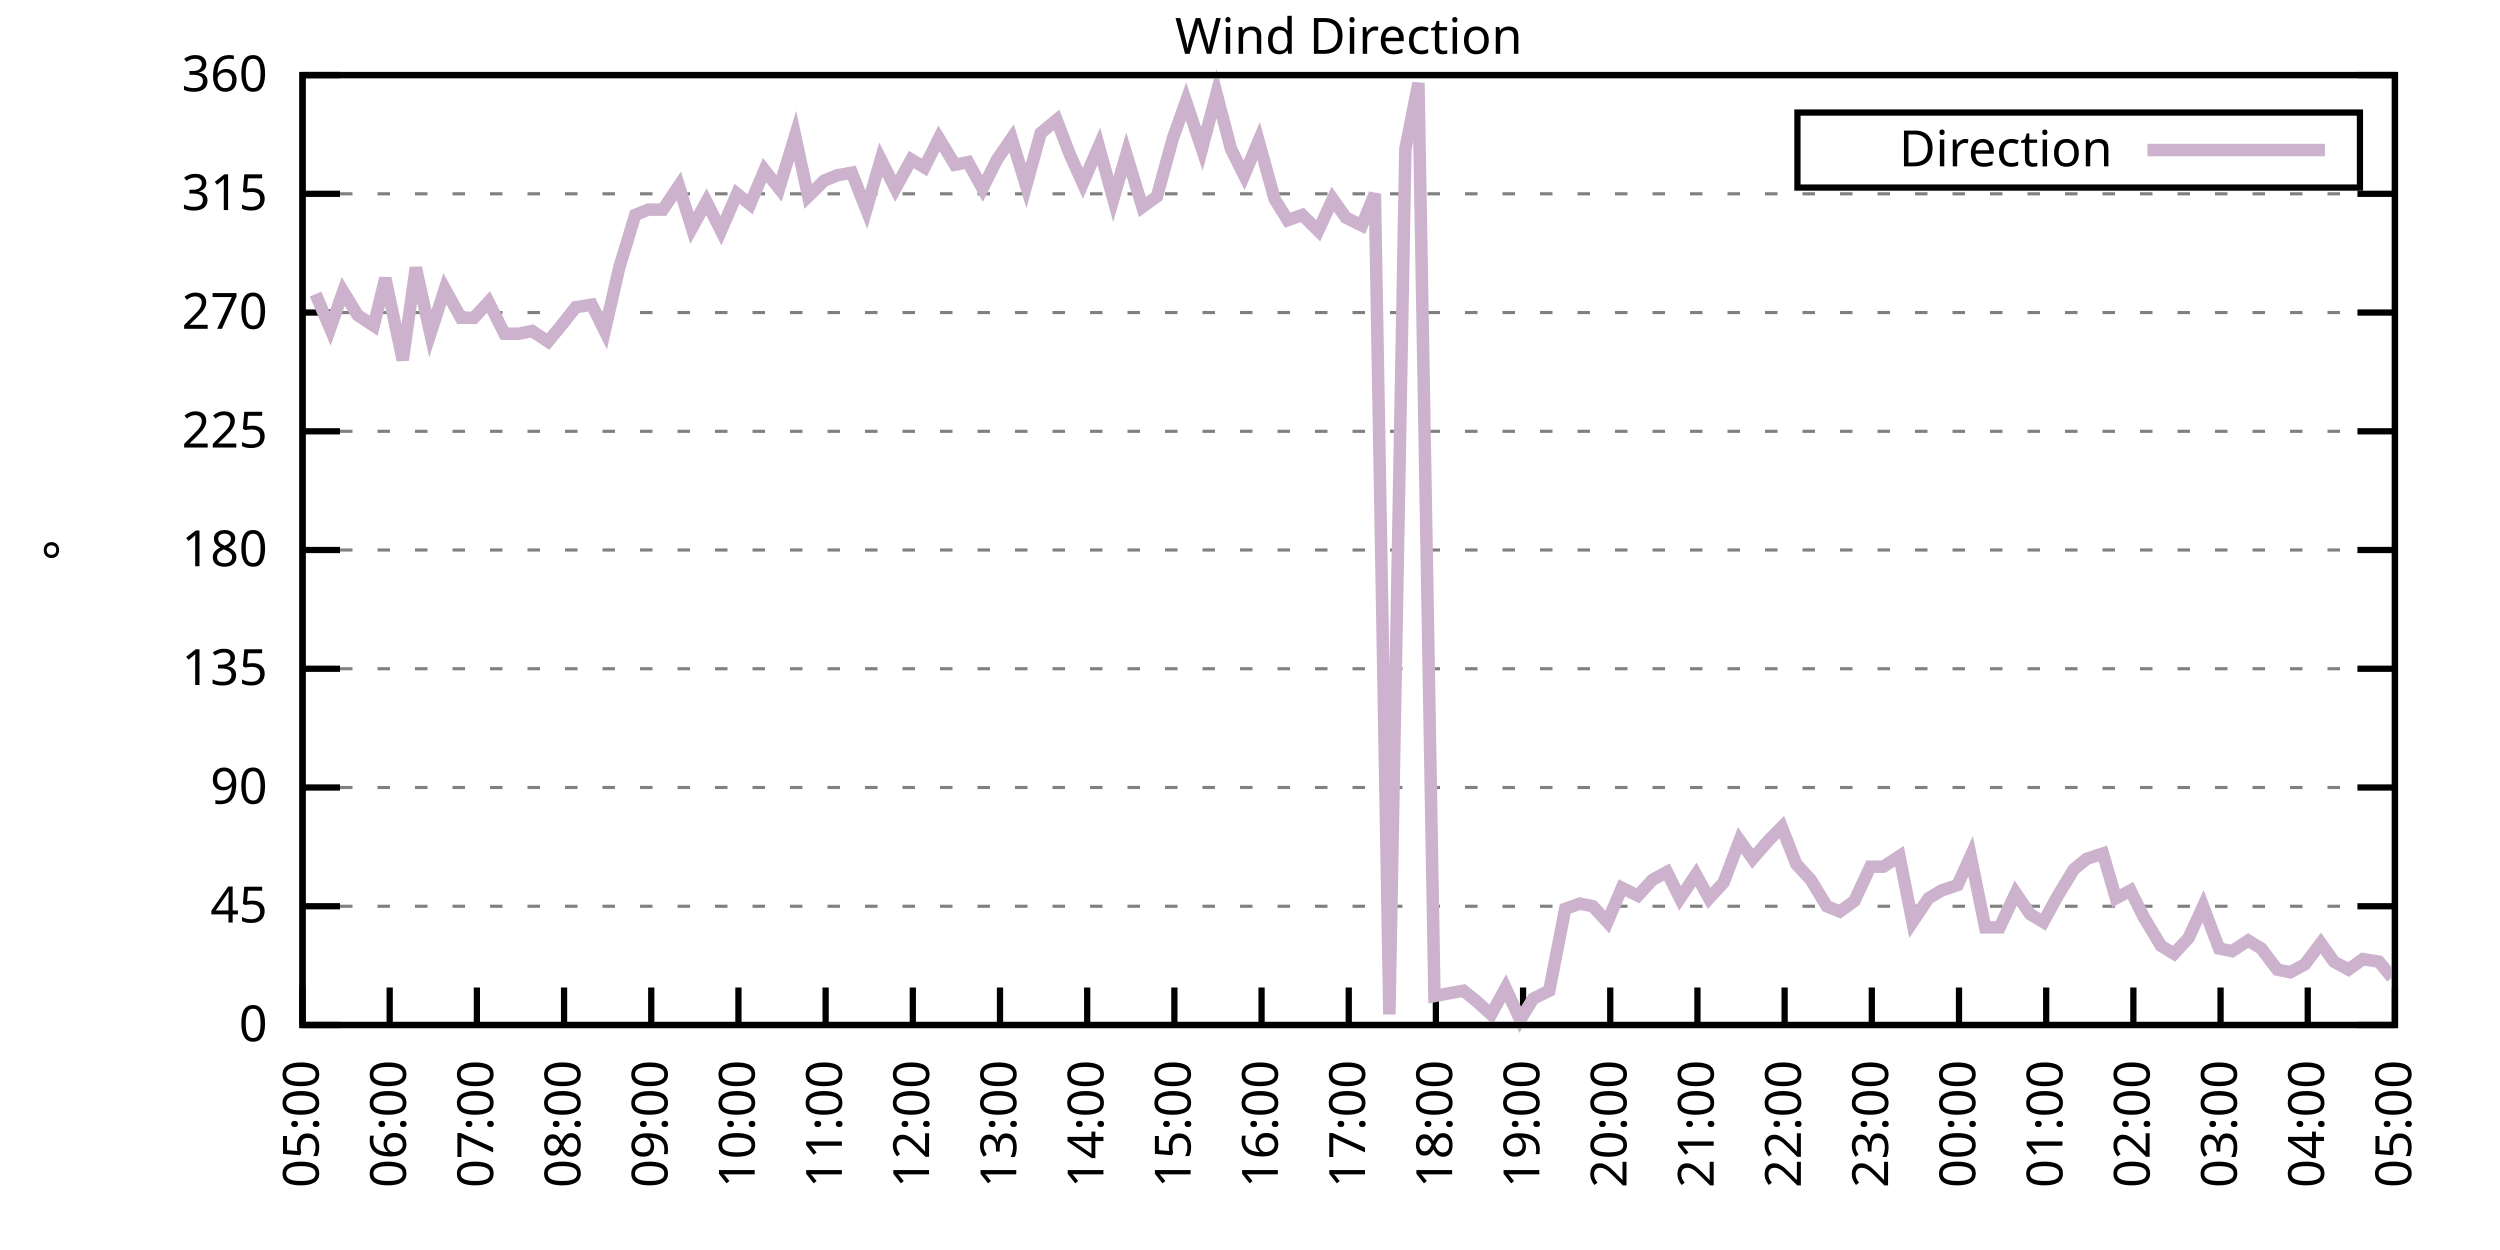
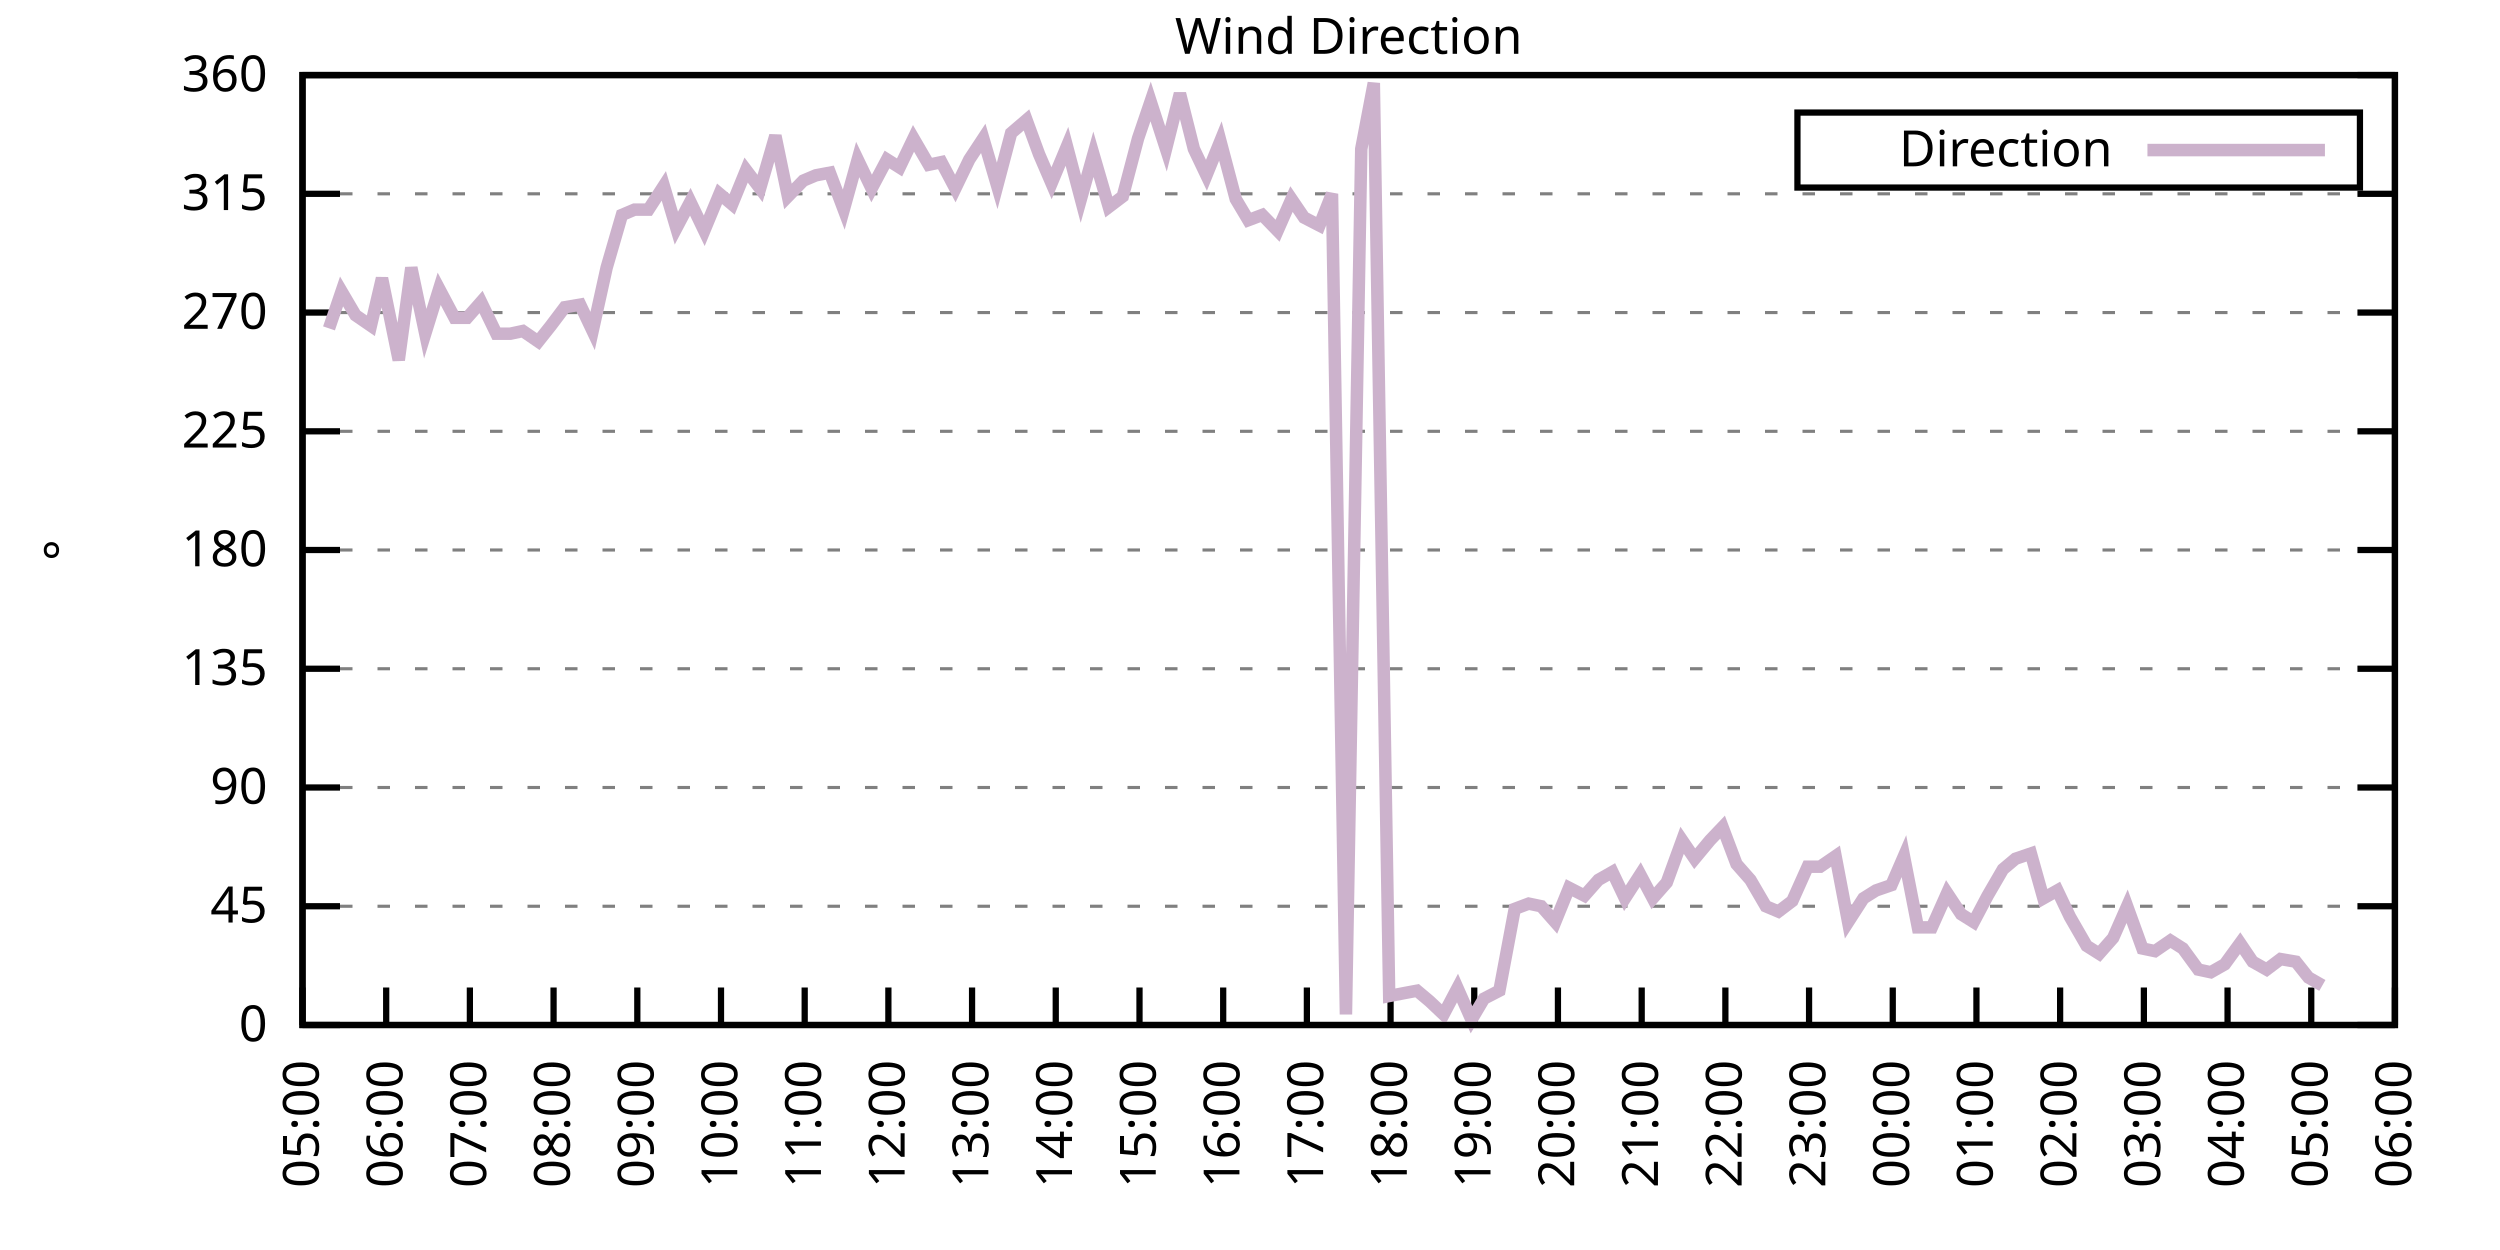
<svg xmlns="http://www.w3.org/2000/svg" xmlns:xlink="http://www.w3.org/1999/xlink" width="400" height="200" viewBox="0 0 400 200">
  <g id="gnuplot_canvas">
    <rect x="0" y="0" width="400" height="200" fill="none" />
    <defs>
      <circle id="gpDot" r="0.5" stroke-width="0.5" stroke="currentColor" />
      <path id="gpPt0" stroke-width="0.333" stroke="currentColor" d="M-1,0 h2 M0,-1 v2" />
      <path id="gpPt1" stroke-width="0.333" stroke="currentColor" d="M-1,-1 L1,1 M1,-1 L-1,1" />
      <path id="gpPt2" stroke-width="0.333" stroke="currentColor" d="M-1,0 L1,0 M0,-1 L0,1 M-1,-1 L1,1 M-1,1 L1,-1" />
      <rect id="gpPt3" stroke-width="0.333" stroke="currentColor" x="-1" y="-1" width="2" height="2" />
      <rect id="gpPt4" stroke-width="0.333" stroke="currentColor" fill="currentColor" x="-1" y="-1" width="2" height="2" />
      <circle id="gpPt5" stroke-width="0.333" stroke="currentColor" cx="0" cy="0" r="1" />
      <use xlink:href="#gpPt5" id="gpPt6" fill="currentColor" stroke="none" />
      <path id="gpPt7" stroke-width="0.333" stroke="currentColor" d="M0,-1.33 L-1.33,0.67 L1.33,0.67 z" />
      <use xlink:href="#gpPt7" id="gpPt8" fill="currentColor" stroke="none" />
      <use xlink:href="#gpPt7" id="gpPt9" stroke="currentColor" transform="rotate(180)" />
      <use xlink:href="#gpPt9" id="gpPt10" fill="currentColor" stroke="none" />
      <use xlink:href="#gpPt3" id="gpPt11" stroke="currentColor" transform="rotate(45)" />
      <use xlink:href="#gpPt11" id="gpPt12" fill="currentColor" stroke="none" />
      <path id="gpPt13" stroke-width="0.333" stroke="currentColor" d="M0,1.330 L1.265,0.411 L0.782,-1.067 L-0.782,-1.076 L-1.265,0.411 z" />
      <use xlink:href="#gpPt13" id="gpPt14" fill="currentColor" stroke="none" />
      <filter id="textbox" filterUnits="objectBoundingBox" x="0" y="0" height="1" width="1">
        <feFlood flood-color="white" flood-opacity="1" result="bgnd" />
        <feComposite in="SourceGraphic" in2="bgnd" operator="atop" />
      </filter>
      <filter id="greybox" filterUnits="objectBoundingBox" x="0" y="0" height="1" width="1">
        <feFlood flood-color="lightgrey" flood-opacity="1" result="grey" />
        <feComposite in="SourceGraphic" in2="grey" operator="atop" />
      </filter>
    </defs>
    <g fill="none" color="white" stroke="currentColor" stroke-width="1.00" stroke-linecap="butt" stroke-linejoin="miter">
</g>
    <g fill="none" color="black" stroke="currentColor" stroke-width="1.00" stroke-linecap="butt" stroke-linejoin="miter">
      <g stroke="none" shape-rendering="crispEdges">
        <polygon fill="rgb(255, 255, 255)" points="48.40,164.00 383.18,164.00 383.18,12.02 48.40,12.02 " />
      </g>
    </g>
    <g fill="none" color="black" stroke="currentColor" stroke-width="1.00" stroke-linecap="butt" stroke-linejoin="miter">
</g>
    <g fill="none" color="black" stroke="black" stroke-width="0.50" stroke-linecap="butt" stroke-linejoin="miter">
</g>
    <g fill="none" color="gray" stroke="currentColor" stroke-width="0.50" stroke-linecap="butt" stroke-linejoin="miter">
      <path stroke="gray" stroke-dasharray="2,4" class="gridline" d="M48.40,164.00 L383.19,164.00  " />
    </g>
    <g fill="none" color="gray" stroke="gray" stroke-width="1.00" stroke-linecap="butt" stroke-linejoin="miter">
</g>
    <g fill="none" color="black" stroke="currentColor" stroke-width="1.00" stroke-linecap="butt" stroke-linejoin="miter">
      <path stroke="black" d="M48.40,164.00 L54.40,164.00 M383.19,164.00 L377.19,164.00  " />
      <g transform="translate(42.80,166.60)" stroke="none" fill="black" font-family="Sans" font-size="8.00" text-anchor="end">
        <text>
          <tspan font-family="Sans"> 0</tspan>
        </text>
      </g>
    </g>
    <g fill="none" color="black" stroke="currentColor" stroke-width="1.00" stroke-linecap="butt" stroke-linejoin="miter">
</g>
    <g fill="none" color="black" stroke="black" stroke-width="0.50" stroke-linecap="butt" stroke-linejoin="miter">
</g>
    <g fill="none" color="gray" stroke="currentColor" stroke-width="0.50" stroke-linecap="butt" stroke-linejoin="miter">
      <path stroke="gray" stroke-dasharray="2,4" class="gridline" d="M48.40,145.00 L383.19,145.00  " />
    </g>
    <g fill="none" color="gray" stroke="gray" stroke-width="1.00" stroke-linecap="butt" stroke-linejoin="miter">
</g>
    <g fill="none" color="black" stroke="currentColor" stroke-width="1.00" stroke-linecap="butt" stroke-linejoin="miter">
      <path stroke="black" d="M48.40,145.00 L54.40,145.00 M383.19,145.00 L377.19,145.00  " />
      <g transform="translate(42.80,147.60)" stroke="none" fill="black" font-family="Sans" font-size="8.00" text-anchor="end">
        <text>
          <tspan font-family="Sans"> 45</tspan>
        </text>
      </g>
    </g>
    <g fill="none" color="black" stroke="currentColor" stroke-width="1.00" stroke-linecap="butt" stroke-linejoin="miter">
</g>
    <g fill="none" color="black" stroke="black" stroke-width="0.50" stroke-linecap="butt" stroke-linejoin="miter">
</g>
    <g fill="none" color="gray" stroke="currentColor" stroke-width="0.50" stroke-linecap="butt" stroke-linejoin="miter">
      <path stroke="gray" stroke-dasharray="2,4" class="gridline" d="M48.40,126.00 L383.19,126.00  " />
    </g>
    <g fill="none" color="gray" stroke="gray" stroke-width="1.00" stroke-linecap="butt" stroke-linejoin="miter">
</g>
    <g fill="none" color="black" stroke="currentColor" stroke-width="1.00" stroke-linecap="butt" stroke-linejoin="miter">
      <path stroke="black" d="M48.40,126.00 L54.40,126.00 M383.19,126.00 L377.19,126.00  " />
      <g transform="translate(42.80,128.60)" stroke="none" fill="black" font-family="Sans" font-size="8.00" text-anchor="end">
        <text>
          <tspan font-family="Sans"> 90</tspan>
        </text>
      </g>
    </g>
    <g fill="none" color="black" stroke="currentColor" stroke-width="1.00" stroke-linecap="butt" stroke-linejoin="miter">
</g>
    <g fill="none" color="black" stroke="black" stroke-width="0.50" stroke-linecap="butt" stroke-linejoin="miter">
</g>
    <g fill="none" color="gray" stroke="currentColor" stroke-width="0.50" stroke-linecap="butt" stroke-linejoin="miter">
      <path stroke="gray" stroke-dasharray="2,4" class="gridline" d="M48.40,107.00 L383.19,107.00  " />
    </g>
    <g fill="none" color="gray" stroke="gray" stroke-width="1.00" stroke-linecap="butt" stroke-linejoin="miter">
</g>
    <g fill="none" color="black" stroke="currentColor" stroke-width="1.00" stroke-linecap="butt" stroke-linejoin="miter">
      <path stroke="black" d="M48.40,107.00 L54.40,107.00 M383.19,107.00 L377.19,107.00  " />
      <g transform="translate(42.80,109.60)" stroke="none" fill="black" font-family="Sans" font-size="8.00" text-anchor="end">
        <text>
          <tspan font-family="Sans"> 135</tspan>
        </text>
      </g>
    </g>
    <g fill="none" color="black" stroke="currentColor" stroke-width="1.00" stroke-linecap="butt" stroke-linejoin="miter">
</g>
    <g fill="none" color="black" stroke="black" stroke-width="0.50" stroke-linecap="butt" stroke-linejoin="miter">
</g>
    <g fill="none" color="gray" stroke="currentColor" stroke-width="0.50" stroke-linecap="butt" stroke-linejoin="miter">
      <path stroke="gray" stroke-dasharray="2,4" class="gridline" d="M48.40,88.00 L383.19,88.00  " />
    </g>
    <g fill="none" color="gray" stroke="gray" stroke-width="1.00" stroke-linecap="butt" stroke-linejoin="miter">
</g>
    <g fill="none" color="black" stroke="currentColor" stroke-width="1.00" stroke-linecap="butt" stroke-linejoin="miter">
      <path stroke="black" d="M48.40,88.00 L54.40,88.00 M383.19,88.00 L377.19,88.00  " />
      <g transform="translate(42.80,90.60)" stroke="none" fill="black" font-family="Sans" font-size="8.00" text-anchor="end">
        <text>
          <tspan font-family="Sans"> 180</tspan>
        </text>
      </g>
    </g>
    <g fill="none" color="black" stroke="currentColor" stroke-width="1.00" stroke-linecap="butt" stroke-linejoin="miter">
</g>
    <g fill="none" color="black" stroke="black" stroke-width="0.50" stroke-linecap="butt" stroke-linejoin="miter">
</g>
    <g fill="none" color="gray" stroke="currentColor" stroke-width="0.50" stroke-linecap="butt" stroke-linejoin="miter">
      <path stroke="gray" stroke-dasharray="2,4" class="gridline" d="M48.40,69.01 L383.19,69.01  " />
    </g>
    <g fill="none" color="gray" stroke="gray" stroke-width="1.00" stroke-linecap="butt" stroke-linejoin="miter">
</g>
    <g fill="none" color="black" stroke="currentColor" stroke-width="1.00" stroke-linecap="butt" stroke-linejoin="miter">
      <path stroke="black" d="M48.40,69.01 L54.40,69.01 M383.19,69.01 L377.19,69.01  " />
      <g transform="translate(42.80,71.61)" stroke="none" fill="black" font-family="Sans" font-size="8.00" text-anchor="end">
        <text>
          <tspan font-family="Sans"> 225</tspan>
        </text>
      </g>
    </g>
    <g fill="none" color="black" stroke="currentColor" stroke-width="1.00" stroke-linecap="butt" stroke-linejoin="miter">
</g>
    <g fill="none" color="black" stroke="black" stroke-width="0.50" stroke-linecap="butt" stroke-linejoin="miter">
</g>
    <g fill="none" color="gray" stroke="currentColor" stroke-width="0.50" stroke-linecap="butt" stroke-linejoin="miter">
      <path stroke="gray" stroke-dasharray="2,4" class="gridline" d="M48.40,50.01 L383.19,50.01  " />
    </g>
    <g fill="none" color="gray" stroke="gray" stroke-width="1.00" stroke-linecap="butt" stroke-linejoin="miter">
</g>
    <g fill="none" color="black" stroke="currentColor" stroke-width="1.00" stroke-linecap="butt" stroke-linejoin="miter">
      <path stroke="black" d="M48.40,50.01 L54.40,50.01 M383.19,50.01 L377.19,50.01  " />
      <g transform="translate(42.80,52.61)" stroke="none" fill="black" font-family="Sans" font-size="8.00" text-anchor="end">
        <text>
          <tspan font-family="Sans"> 270</tspan>
        </text>
      </g>
    </g>
    <g fill="none" color="black" stroke="currentColor" stroke-width="1.00" stroke-linecap="butt" stroke-linejoin="miter">
</g>
    <g fill="none" color="black" stroke="black" stroke-width="0.50" stroke-linecap="butt" stroke-linejoin="miter">
</g>
    <g fill="none" color="gray" stroke="currentColor" stroke-width="0.50" stroke-linecap="butt" stroke-linejoin="miter">
      <path stroke="gray" stroke-dasharray="2,4" class="gridline" d="M48.40,31.01 L383.19,31.01  " />
    </g>
    <g fill="none" color="gray" stroke="gray" stroke-width="1.00" stroke-linecap="butt" stroke-linejoin="miter">
</g>
    <g fill="none" color="black" stroke="currentColor" stroke-width="1.00" stroke-linecap="butt" stroke-linejoin="miter">
      <path stroke="black" d="M48.40,31.01 L54.40,31.01 M383.19,31.01 L377.19,31.01  " />
      <g transform="translate(42.80,33.61)" stroke="none" fill="black" font-family="Sans" font-size="8.00" text-anchor="end">
        <text>
          <tspan font-family="Sans"> 315</tspan>
        </text>
      </g>
    </g>
    <g fill="none" color="black" stroke="currentColor" stroke-width="1.00" stroke-linecap="butt" stroke-linejoin="miter">
</g>
    <g fill="none" color="black" stroke="black" stroke-width="0.50" stroke-linecap="butt" stroke-linejoin="miter">
</g>
    <g fill="none" color="gray" stroke="currentColor" stroke-width="0.50" stroke-linecap="butt" stroke-linejoin="miter">
      <path stroke="gray" stroke-dasharray="2,4" class="gridline" d="M48.40,12.01 L383.19,12.01  " />
    </g>
    <g fill="none" color="gray" stroke="gray" stroke-width="1.00" stroke-linecap="butt" stroke-linejoin="miter">
</g>
    <g fill="none" color="black" stroke="currentColor" stroke-width="1.00" stroke-linecap="butt" stroke-linejoin="miter">
      <path stroke="black" d="M48.40,12.01 L54.40,12.01 M383.19,12.01 L377.19,12.01  " />
      <g transform="translate(42.80,14.61)" stroke="none" fill="black" font-family="Sans" font-size="8.00" text-anchor="end">
        <text>
          <tspan font-family="Sans"> 360</tspan>
        </text>
      </g>
    </g>
    <g fill="none" color="black" stroke="currentColor" stroke-width="1.00" stroke-linecap="butt" stroke-linejoin="miter">
      <path stroke="black" d="M48.40,164.00 L48.40,158.00  " />
      <g transform="translate(51.00,169.60) rotate(270.00)" stroke="none" fill="black" font-family="Sans" font-size="8.00" text-anchor="end">
        <text>
          <tspan font-family="Sans">05:00</tspan>
        </text>
      </g>
    </g>
    <g fill="none" color="black" stroke="currentColor" stroke-width="1.00" stroke-linecap="butt" stroke-linejoin="miter">
-       <path stroke="black" d="M62.35,164.00 L62.35,158.00  " />
-       <g transform="translate(64.95,169.60) rotate(270.00)" stroke="none" fill="black" font-family="Sans" font-size="8.00" text-anchor="end">
+       <path stroke="black" d="M61.79,164.00 L61.79,158.00  " />
+       <g transform="translate(64.39,169.60) rotate(270.00)" stroke="none" fill="black" font-family="Sans" font-size="8.00" text-anchor="end">
        <text>
          <tspan font-family="Sans">06:00</tspan>
        </text>
      </g>
    </g>
    <g fill="none" color="black" stroke="currentColor" stroke-width="1.00" stroke-linecap="butt" stroke-linejoin="miter">
-       <path stroke="black" d="M76.30,164.00 L76.30,158.00  " />
-       <g transform="translate(78.90,169.60) rotate(270.00)" stroke="none" fill="black" font-family="Sans" font-size="8.00" text-anchor="end">
+       <path stroke="black" d="M75.18,164.00 L75.18,158.00  " />
+       <g transform="translate(77.78,169.60) rotate(270.00)" stroke="none" fill="black" font-family="Sans" font-size="8.00" text-anchor="end">
        <text>
          <tspan font-family="Sans">07:00</tspan>
        </text>
      </g>
    </g>
    <g fill="none" color="black" stroke="currentColor" stroke-width="1.00" stroke-linecap="butt" stroke-linejoin="miter">
-       <path stroke="black" d="M90.25,164.00 L90.25,158.00  " />
-       <g transform="translate(92.85,169.60) rotate(270.00)" stroke="none" fill="black" font-family="Sans" font-size="8.00" text-anchor="end">
+       <path stroke="black" d="M88.57,164.00 L88.57,158.00  " />
+       <g transform="translate(91.17,169.60) rotate(270.00)" stroke="none" fill="black" font-family="Sans" font-size="8.00" text-anchor="end">
        <text>
          <tspan font-family="Sans">08:00</tspan>
        </text>
      </g>
    </g>
    <g fill="none" color="black" stroke="currentColor" stroke-width="1.00" stroke-linecap="butt" stroke-linejoin="miter">
-       <path stroke="black" d="M104.20,164.00 L104.20,158.00  " />
-       <g transform="translate(106.80,169.60) rotate(270.00)" stroke="none" fill="black" font-family="Sans" font-size="8.00" text-anchor="end">
+       <path stroke="black" d="M101.97,164.00 L101.97,158.00  " />
+       <g transform="translate(104.57,169.60) rotate(270.00)" stroke="none" fill="black" font-family="Sans" font-size="8.00" text-anchor="end">
        <text>
          <tspan font-family="Sans">09:00</tspan>
        </text>
      </g>
    </g>
    <g fill="none" color="black" stroke="currentColor" stroke-width="1.00" stroke-linecap="butt" stroke-linejoin="miter">
-       <path stroke="black" d="M118.15,164.00 L118.15,158.00  " />
-       <g transform="translate(120.75,169.60) rotate(270.00)" stroke="none" fill="black" font-family="Sans" font-size="8.00" text-anchor="end">
+       <path stroke="black" d="M115.36,164.00 L115.36,158.00  " />
+       <g transform="translate(117.96,169.60) rotate(270.00)" stroke="none" fill="black" font-family="Sans" font-size="8.00" text-anchor="end">
        <text>
          <tspan font-family="Sans">10:00</tspan>
        </text>
      </g>
    </g>
    <g fill="none" color="black" stroke="currentColor" stroke-width="1.00" stroke-linecap="butt" stroke-linejoin="miter">
-       <path stroke="black" d="M132.10,164.00 L132.10,158.00  " />
-       <g transform="translate(134.70,169.60) rotate(270.00)" stroke="none" fill="black" font-family="Sans" font-size="8.00" text-anchor="end">
+       <path stroke="black" d="M128.75,164.00 L128.75,158.00  " />
+       <g transform="translate(131.35,169.60) rotate(270.00)" stroke="none" fill="black" font-family="Sans" font-size="8.00" text-anchor="end">
        <text>
          <tspan font-family="Sans">11:00</tspan>
        </text>
      </g>
    </g>
    <g fill="none" color="black" stroke="currentColor" stroke-width="1.00" stroke-linecap="butt" stroke-linejoin="miter">
-       <path stroke="black" d="M146.05,164.00 L146.05,158.00  " />
-       <g transform="translate(148.65,169.60) rotate(270.00)" stroke="none" fill="black" font-family="Sans" font-size="8.00" text-anchor="end">
+       <path stroke="black" d="M142.14,164.00 L142.14,158.00  " />
+       <g transform="translate(144.74,169.60) rotate(270.00)" stroke="none" fill="black" font-family="Sans" font-size="8.00" text-anchor="end">
        <text>
          <tspan font-family="Sans">12:00</tspan>
        </text>
      </g>
    </g>
    <g fill="none" color="black" stroke="currentColor" stroke-width="1.00" stroke-linecap="butt" stroke-linejoin="miter">
-       <path stroke="black" d="M160.00,164.00 L160.00,158.00  " />
-       <g transform="translate(162.60,169.60) rotate(270.00)" stroke="none" fill="black" font-family="Sans" font-size="8.00" text-anchor="end">
+       <path stroke="black" d="M155.53,164.00 L155.53,158.00  " />
+       <g transform="translate(158.13,169.60) rotate(270.00)" stroke="none" fill="black" font-family="Sans" font-size="8.00" text-anchor="end">
        <text>
          <tspan font-family="Sans">13:00</tspan>
        </text>
      </g>
    </g>
    <g fill="none" color="black" stroke="currentColor" stroke-width="1.00" stroke-linecap="butt" stroke-linejoin="miter">
-       <path stroke="black" d="M173.95,164.00 L173.95,158.00  " />
-       <g transform="translate(176.55,169.60) rotate(270.00)" stroke="none" fill="black" font-family="Sans" font-size="8.00" text-anchor="end">
+       <path stroke="black" d="M168.92,164.00 L168.92,158.00  " />
+       <g transform="translate(171.52,169.60) rotate(270.00)" stroke="none" fill="black" font-family="Sans" font-size="8.00" text-anchor="end">
        <text>
          <tspan font-family="Sans">14:00</tspan>
        </text>
      </g>
    </g>
    <g fill="none" color="black" stroke="currentColor" stroke-width="1.00" stroke-linecap="butt" stroke-linejoin="miter">
-       <path stroke="black" d="M187.90,164.00 L187.90,158.00  " />
-       <g transform="translate(190.50,169.60) rotate(270.00)" stroke="none" fill="black" font-family="Sans" font-size="8.00" text-anchor="end">
+       <path stroke="black" d="M182.32,164.00 L182.32,158.00  " />
+       <g transform="translate(184.92,169.60) rotate(270.00)" stroke="none" fill="black" font-family="Sans" font-size="8.00" text-anchor="end">
        <text>
          <tspan font-family="Sans">15:00</tspan>
        </text>
      </g>
    </g>
    <g fill="none" color="black" stroke="currentColor" stroke-width="1.00" stroke-linecap="butt" stroke-linejoin="miter">
-       <path stroke="black" d="M201.85,164.00 L201.85,158.00  " />
-       <g transform="translate(204.45,169.60) rotate(270.00)" stroke="none" fill="black" font-family="Sans" font-size="8.00" text-anchor="end">
+       <path stroke="black" d="M195.71,164.00 L195.71,158.00  " />
+       <g transform="translate(198.31,169.60) rotate(270.00)" stroke="none" fill="black" font-family="Sans" font-size="8.00" text-anchor="end">
        <text>
          <tspan font-family="Sans">16:00</tspan>
        </text>
      </g>
    </g>
    <g fill="none" color="black" stroke="currentColor" stroke-width="1.00" stroke-linecap="butt" stroke-linejoin="miter">
-       <path stroke="black" d="M215.80,164.00 L215.80,158.00  " />
-       <g transform="translate(218.40,169.60) rotate(270.00)" stroke="none" fill="black" font-family="Sans" font-size="8.00" text-anchor="end">
+       <path stroke="black" d="M209.10,164.00 L209.10,158.00  " />
+       <g transform="translate(211.70,169.60) rotate(270.00)" stroke="none" fill="black" font-family="Sans" font-size="8.00" text-anchor="end">
        <text>
          <tspan font-family="Sans">17:00</tspan>
        </text>
      </g>
    </g>
    <g fill="none" color="black" stroke="currentColor" stroke-width="1.00" stroke-linecap="butt" stroke-linejoin="miter">
-       <path stroke="black" d="M229.74,164.00 L229.74,158.00  " />
-       <g transform="translate(232.34,169.60) rotate(270.00)" stroke="none" fill="black" font-family="Sans" font-size="8.00" text-anchor="end">
+       <path stroke="black" d="M222.49,164.00 L222.49,158.00  " />
+       <g transform="translate(225.09,169.60) rotate(270.00)" stroke="none" fill="black" font-family="Sans" font-size="8.00" text-anchor="end">
        <text>
          <tspan font-family="Sans">18:00</tspan>
        </text>
      </g>
    </g>
    <g fill="none" color="black" stroke="currentColor" stroke-width="1.00" stroke-linecap="butt" stroke-linejoin="miter">
-       <path stroke="black" d="M243.69,164.00 L243.69,158.00  " />
-       <g transform="translate(246.29,169.60) rotate(270.00)" stroke="none" fill="black" font-family="Sans" font-size="8.00" text-anchor="end">
+       <path stroke="black" d="M235.88,164.00 L235.88,158.00  " />
+       <g transform="translate(238.48,169.60) rotate(270.00)" stroke="none" fill="black" font-family="Sans" font-size="8.00" text-anchor="end">
        <text>
          <tspan font-family="Sans">19:00</tspan>
        </text>
      </g>
    </g>
    <g fill="none" color="black" stroke="currentColor" stroke-width="1.00" stroke-linecap="butt" stroke-linejoin="miter">
-       <path stroke="black" d="M257.64,164.00 L257.64,158.00  " />
-       <g transform="translate(260.24,169.60) rotate(270.00)" stroke="none" fill="black" font-family="Sans" font-size="8.00" text-anchor="end">
+       <path stroke="black" d="M249.27,164.00 L249.27,158.00  " />
+       <g transform="translate(251.87,169.60) rotate(270.00)" stroke="none" fill="black" font-family="Sans" font-size="8.00" text-anchor="end">
        <text>
          <tspan font-family="Sans">20:00</tspan>
        </text>
      </g>
    </g>
    <g fill="none" color="black" stroke="currentColor" stroke-width="1.00" stroke-linecap="butt" stroke-linejoin="miter">
-       <path stroke="black" d="M271.59,164.00 L271.59,158.00  " />
-       <g transform="translate(274.19,169.60) rotate(270.00)" stroke="none" fill="black" font-family="Sans" font-size="8.00" text-anchor="end">
+       <path stroke="black" d="M262.67,164.00 L262.67,158.00  " />
+       <g transform="translate(265.27,169.60) rotate(270.00)" stroke="none" fill="black" font-family="Sans" font-size="8.00" text-anchor="end">
        <text>
          <tspan font-family="Sans">21:00</tspan>
        </text>
      </g>
    </g>
    <g fill="none" color="black" stroke="currentColor" stroke-width="1.00" stroke-linecap="butt" stroke-linejoin="miter">
-       <path stroke="black" d="M285.54,164.00 L285.54,158.00  " />
-       <g transform="translate(288.14,169.60) rotate(270.00)" stroke="none" fill="black" font-family="Sans" font-size="8.00" text-anchor="end">
+       <path stroke="black" d="M276.06,164.00 L276.06,158.00  " />
+       <g transform="translate(278.66,169.60) rotate(270.00)" stroke="none" fill="black" font-family="Sans" font-size="8.00" text-anchor="end">
        <text>
          <tspan font-family="Sans">22:00</tspan>
        </text>
      </g>
    </g>
    <g fill="none" color="black" stroke="currentColor" stroke-width="1.00" stroke-linecap="butt" stroke-linejoin="miter">
-       <path stroke="black" d="M299.49,164.00 L299.49,158.00  " />
-       <g transform="translate(302.09,169.60) rotate(270.00)" stroke="none" fill="black" font-family="Sans" font-size="8.00" text-anchor="end">
+       <path stroke="black" d="M289.45,164.00 L289.45,158.00  " />
+       <g transform="translate(292.05,169.60) rotate(270.00)" stroke="none" fill="black" font-family="Sans" font-size="8.00" text-anchor="end">
        <text>
          <tspan font-family="Sans">23:00</tspan>
        </text>
      </g>
    </g>
    <g fill="none" color="black" stroke="currentColor" stroke-width="1.00" stroke-linecap="butt" stroke-linejoin="miter">
-       <path stroke="black" d="M313.44,164.00 L313.44,158.00  " />
-       <g transform="translate(316.04,169.60) rotate(270.00)" stroke="none" fill="black" font-family="Sans" font-size="8.00" text-anchor="end">
+       <path stroke="black" d="M302.84,164.00 L302.84,158.00  " />
+       <g transform="translate(305.44,169.60) rotate(270.00)" stroke="none" fill="black" font-family="Sans" font-size="8.00" text-anchor="end">
        <text>
          <tspan font-family="Sans">00:00</tspan>
        </text>
      </g>
    </g>
    <g fill="none" color="black" stroke="currentColor" stroke-width="1.00" stroke-linecap="butt" stroke-linejoin="miter">
-       <path stroke="black" d="M327.39,164.00 L327.39,158.00  " />
-       <g transform="translate(329.99,169.60) rotate(270.00)" stroke="none" fill="black" font-family="Sans" font-size="8.00" text-anchor="end">
+       <path stroke="black" d="M316.23,164.00 L316.23,158.00  " />
+       <g transform="translate(318.83,169.60) rotate(270.00)" stroke="none" fill="black" font-family="Sans" font-size="8.00" text-anchor="end">
        <text>
          <tspan font-family="Sans">01:00</tspan>
        </text>
      </g>
    </g>
    <g fill="none" color="black" stroke="currentColor" stroke-width="1.00" stroke-linecap="butt" stroke-linejoin="miter">
-       <path stroke="black" d="M341.34,164.00 L341.34,158.00  " />
-       <g transform="translate(343.94,169.60) rotate(270.00)" stroke="none" fill="black" font-family="Sans" font-size="8.00" text-anchor="end">
+       <path stroke="black" d="M329.62,164.00 L329.62,158.00  " />
+       <g transform="translate(332.22,169.60) rotate(270.00)" stroke="none" fill="black" font-family="Sans" font-size="8.00" text-anchor="end">
        <text>
          <tspan font-family="Sans">02:00</tspan>
        </text>
      </g>
    </g>
    <g fill="none" color="black" stroke="currentColor" stroke-width="1.00" stroke-linecap="butt" stroke-linejoin="miter">
-       <path stroke="black" d="M355.29,164.00 L355.29,158.00  " />
-       <g transform="translate(357.89,169.60) rotate(270.00)" stroke="none" fill="black" font-family="Sans" font-size="8.00" text-anchor="end">
+       <path stroke="black" d="M343.02,164.00 L343.02,158.00  " />
+       <g transform="translate(345.62,169.60) rotate(270.00)" stroke="none" fill="black" font-family="Sans" font-size="8.00" text-anchor="end">
        <text>
          <tspan font-family="Sans">03:00</tspan>
        </text>
      </g>
    </g>
    <g fill="none" color="black" stroke="currentColor" stroke-width="1.00" stroke-linecap="butt" stroke-linejoin="miter">
-       <path stroke="black" d="M369.24,164.00 L369.24,158.00  " />
-       <g transform="translate(371.84,169.60) rotate(270.00)" stroke="none" fill="black" font-family="Sans" font-size="8.00" text-anchor="end">
+       <path stroke="black" d="M356.41,164.00 L356.41,158.00  " />
+       <g transform="translate(359.01,169.60) rotate(270.00)" stroke="none" fill="black" font-family="Sans" font-size="8.00" text-anchor="end">
        <text>
          <tspan font-family="Sans">04:00</tspan>
+         </text>
+       </g>
+     </g>
+     <g fill="none" color="black" stroke="currentColor" stroke-width="1.00" stroke-linecap="butt" stroke-linejoin="miter">
+       <path stroke="black" d="M369.80,164.00 L369.80,158.00  " />
+       <g transform="translate(372.40,169.60) rotate(270.00)" stroke="none" fill="black" font-family="Sans" font-size="8.00" text-anchor="end">
+         <text>
+           <tspan font-family="Sans">05:00</tspan>
        </text>
      </g>
    </g>
    <g fill="none" color="black" stroke="currentColor" stroke-width="1.00" stroke-linecap="butt" stroke-linejoin="miter">
      <path stroke="black" d="M383.19,164.00 L383.19,158.00  " />
      <g transform="translate(385.79,169.60) rotate(270.00)" stroke="none" fill="black" font-family="Sans" font-size="8.00" text-anchor="end">
        <text>
-           <tspan font-family="Sans">05:00</tspan>
+           <tspan font-family="Sans">06:00</tspan>
        </text>
      </g>
    </g>
    <g fill="none" color="black" stroke="currentColor" stroke-width="1.00" stroke-linecap="butt" stroke-linejoin="miter">
</g>
    <g fill="none" color="black" stroke="currentColor" stroke-width="1.00" stroke-linecap="butt" stroke-linejoin="miter">
      <path stroke="black" d="M48.40,12.01 L48.40,164.00 L383.19,164.00 L383.19,12.01 L48.40,12.01 Z  " />
    </g>
    <g fill="none" color="black" stroke="currentColor" stroke-width="1.00" stroke-linecap="butt" stroke-linejoin="miter">
</g>
    <g fill="none" color="black" stroke="currentColor" stroke-width="1.00" stroke-linecap="butt" stroke-linejoin="miter">
      <path stroke="black" d="M287.59,30.01 L287.59,18.01 L377.59,18.01 L377.59,30.01 L287.59,30.01 Z  " />
    </g>
    <g id="Wind_direction_plot_1">
      <g fill="none" color="white" stroke="black" stroke-width="2.00" stroke-linecap="butt" stroke-linejoin="miter">
</g>
      <g fill="none" color="black" stroke="currentColor" stroke-width="2.00" stroke-linecap="butt" stroke-linejoin="miter">
        <g transform="translate(337.99,26.61)" stroke="none" fill="black" font-family="Sans" font-size="8.00" text-anchor="end">
          <text>
            <tspan font-family="Sans">Direction</tspan>
          </text>
        </g>
      </g>
      <g fill="none" color="black" stroke="currentColor" stroke-width="2.00" stroke-linecap="butt" stroke-linejoin="miter">
-         <path stroke="rgb(204, 178, 204)" d="M343.59,24.01 L371.99,24.01 M50.49,47.05 L52.82,52.54 L54.91,46.63 L57.23,50.43 L59.79,52.12 L61.65,44.52   L64.44,57.61 L66.53,42.83 L68.86,53.39 L71.18,46.21 L73.74,50.85 L75.83,50.85 L78.16,48.32 L80.72,53.39   L83.04,53.39 L85.13,52.96 L87.69,54.65 L89.78,52.12 L92.11,49.16 L94.67,48.74 L96.76,52.96 L99.08,42.83   L101.64,34.39 L103.73,33.54 L106.06,33.54 L108.62,29.74 L110.71,36.50 L113.03,32.28 L115.36,36.92 L117.92,31.01   L120.01,32.70 L122.33,27.21 L124.66,30.16 L127.22,21.72 L129.31,31.43 L131.87,28.90 L133.96,28.05 L136.28,27.63   L138.61,33.54 L140.93,25.52 L143.26,30.16 L145.81,25.52 L147.91,26.79 L150.23,22.14 L152.79,26.36 L154.88,25.94   L157.21,30.16 L159.53,25.52 L161.86,22.14 L164.18,29.74 L166.51,21.30 L169.06,19.19 L171.16,24.68 L173.25,29.32   L175.81,23.41 L178.13,31.85 L180.22,24.68 L182.78,33.12 L185.11,31.43 L187.66,22.14 L189.76,16.23 L192.31,23.83   L194.64,14.97 L196.96,23.83 L199.06,28.05 L201.38,22.56 L203.94,31.85 L206.03,35.23 L208.36,34.39 L210.91,36.92   L213.24,31.85 L215.33,34.81 L217.89,36.08 L219.98,31.01 L222.30,162.31 L224.86,23.83 L226.95,13.28 L229.51,159.36   L231.84,158.93 L234.16,158.51 L236.25,160.20 L238.58,162.31 L240.90,158.09 L243.23,163.16 L245.32,159.78 L247.88,158.51   L250.44,145.42 L252.76,144.58 L254.85,145.00 L257.18,147.53 L259.50,142.05 L262.06,143.31 L264.39,140.78 L266.71,139.51   L268.80,143.73 L271.36,139.93 L273.45,143.73 L275.78,141.20 L278.34,134.45 L280.43,137.40 L282.99,134.45 L285.08,132.34   L287.40,138.25 L289.73,140.78 L292.29,145.00 L294.38,145.85 L296.70,144.16 L299.26,138.67 L301.35,138.67 L303.91,136.98   L306.00,147.53 L308.56,143.73 L310.65,142.47 L313.21,141.62 L315.30,136.98 L317.63,148.38 L319.95,148.38 L322.51,142.89   L324.83,146.27 L326.93,147.53 L329.25,143.31 L331.81,139.09 L333.90,137.40 L336.46,136.56 L338.55,143.73 L340.88,142.47   L342.97,146.69 L345.76,151.33 L347.85,152.60 L350.18,150.07 L352.50,145.00 L355.06,151.76 L357.15,152.18 L359.71,150.49   L361.80,151.76 L364.36,155.13 L366.45,155.56 L368.78,154.29 L371.33,150.91 L373.43,153.87 L375.75,155.13 L378.08,153.45   L380.63,153.87 L382.73,156.40  " />
+         <path stroke="rgb(204, 178, 204)" d="M343.59,24.01 L371.99,24.01 M52.64,52.54 L54.65,46.63 L56.88,50.43 L59.34,52.12 L61.12,44.52 L63.80,57.61   L65.81,42.83 L68.04,53.39 L70.27,46.21 L72.73,50.85 L74.74,50.85 L76.97,48.32 L79.42,53.39 L81.66,53.39   L83.66,52.96 L86.12,54.65 L88.13,52.12 L90.36,49.16 L92.82,48.74 L94.82,52.96 L97.06,42.83 L99.51,34.39   L101.52,33.54 L103.75,33.54 L106.21,29.74 L108.22,36.50 L110.45,32.28 L112.68,36.92 L115.13,31.01 L117.14,32.70   L119.38,27.21 L121.61,30.16 L124.06,21.72 L126.07,31.43 L128.53,28.90 L130.54,28.05 L132.77,27.63 L135.00,33.54   L137.23,25.52 L139.46,30.16 L141.92,25.52 L143.93,26.79 L146.16,22.14 L148.61,26.36 L150.62,25.94 L152.85,30.16   L155.09,25.52 L157.32,22.14 L159.55,29.74 L161.78,21.30 L164.24,19.19 L166.25,24.68 L168.25,29.32 L170.71,23.41   L172.94,31.85 L174.95,24.68 L177.41,33.12 L179.64,31.43 L182.09,22.14 L184.10,16.23 L186.56,23.83 L188.79,14.97   L191.02,23.83 L193.03,28.05 L195.26,22.56 L197.72,31.85 L199.73,35.23 L201.96,34.39 L204.41,36.92 L206.64,31.85   L208.65,34.81 L211.11,36.08 L213.12,31.01 L215.35,162.31 L217.80,23.83 L219.81,13.28 L222.27,159.36 L224.50,158.93   L226.73,158.51 L228.74,160.20 L230.97,162.31 L233.20,158.09 L235.44,163.16 L237.44,159.78 L239.90,158.51 L242.36,145.42   L244.59,144.58 L246.60,145.00 L248.83,147.53 L251.06,142.05 L253.51,143.31 L255.75,140.78 L257.98,139.51 L259.99,143.73   L262.44,139.93 L264.45,143.73 L266.68,141.20 L269.14,134.45 L271.15,137.40 L273.60,134.45 L275.61,132.34 L277.84,138.25   L280.07,140.78 L282.53,145.00 L284.54,145.85 L286.77,144.16 L289.23,138.67 L291.23,138.67 L293.69,136.98 L295.70,147.53   L298.15,143.73 L300.16,142.47 L302.62,141.62 L304.63,136.98 L306.86,148.38 L309.09,148.38 L311.54,142.89 L313.78,146.27   L315.79,147.53 L318.02,143.31 L320.47,139.09 L322.48,137.40 L324.94,136.56 L326.95,143.73 L329.18,142.47 L331.19,146.69   L333.86,151.33 L335.87,152.60 L338.10,150.07 L340.34,145.00 L342.79,151.76 L344.80,152.18 L347.26,150.49 L349.26,151.76   L351.72,155.13 L353.73,155.56 L355.96,154.29 L358.42,150.91 L360.42,153.87 L362.66,155.13 L364.89,153.45 L367.34,153.87   L369.35,156.40 L371.58,157.67  " />
      </g>
    </g>
    <g fill="none" color="black" stroke="currentColor" stroke-width="2.00" stroke-linecap="butt" stroke-linejoin="miter">
</g>
    <g fill="none" color="black" stroke="black" stroke-width="1.00" stroke-linecap="butt" stroke-linejoin="miter">
</g>
    <g fill="none" color="black" stroke="currentColor" stroke-width="1.00" stroke-linecap="butt" stroke-linejoin="miter">
      <path stroke="black" d="M48.40,12.01 L48.40,164.00 L383.19,164.00 L383.19,12.01 L48.40,12.01 Z  " />
      <g transform="translate(12.80,88.01) rotate(270.00)" stroke="none" fill="black" font-family="Sans" font-size="8.00" text-anchor="middle">
        <text>
          <tspan font-family="Sans">°</tspan>
        </text>
      </g>
    </g>
    <g fill="none" color="black" stroke="currentColor" stroke-width="1.00" stroke-linecap="butt" stroke-linejoin="miter">
</g>
    <g fill="none" color="black" stroke="currentColor" stroke-width="1.00" stroke-linecap="butt" stroke-linejoin="miter">
      <g transform="translate(215.79,8.61)" stroke="none" fill="black" font-family="Sans" font-size="8.00" text-anchor="middle">
        <text>
          <tspan font-family="Sans">Wind Direction</tspan>
        </text>
      </g>
    </g>
    <g fill="none" color="black" stroke="currentColor" stroke-width="1.00" stroke-linecap="butt" stroke-linejoin="miter">
</g>
  </g>
</svg>
